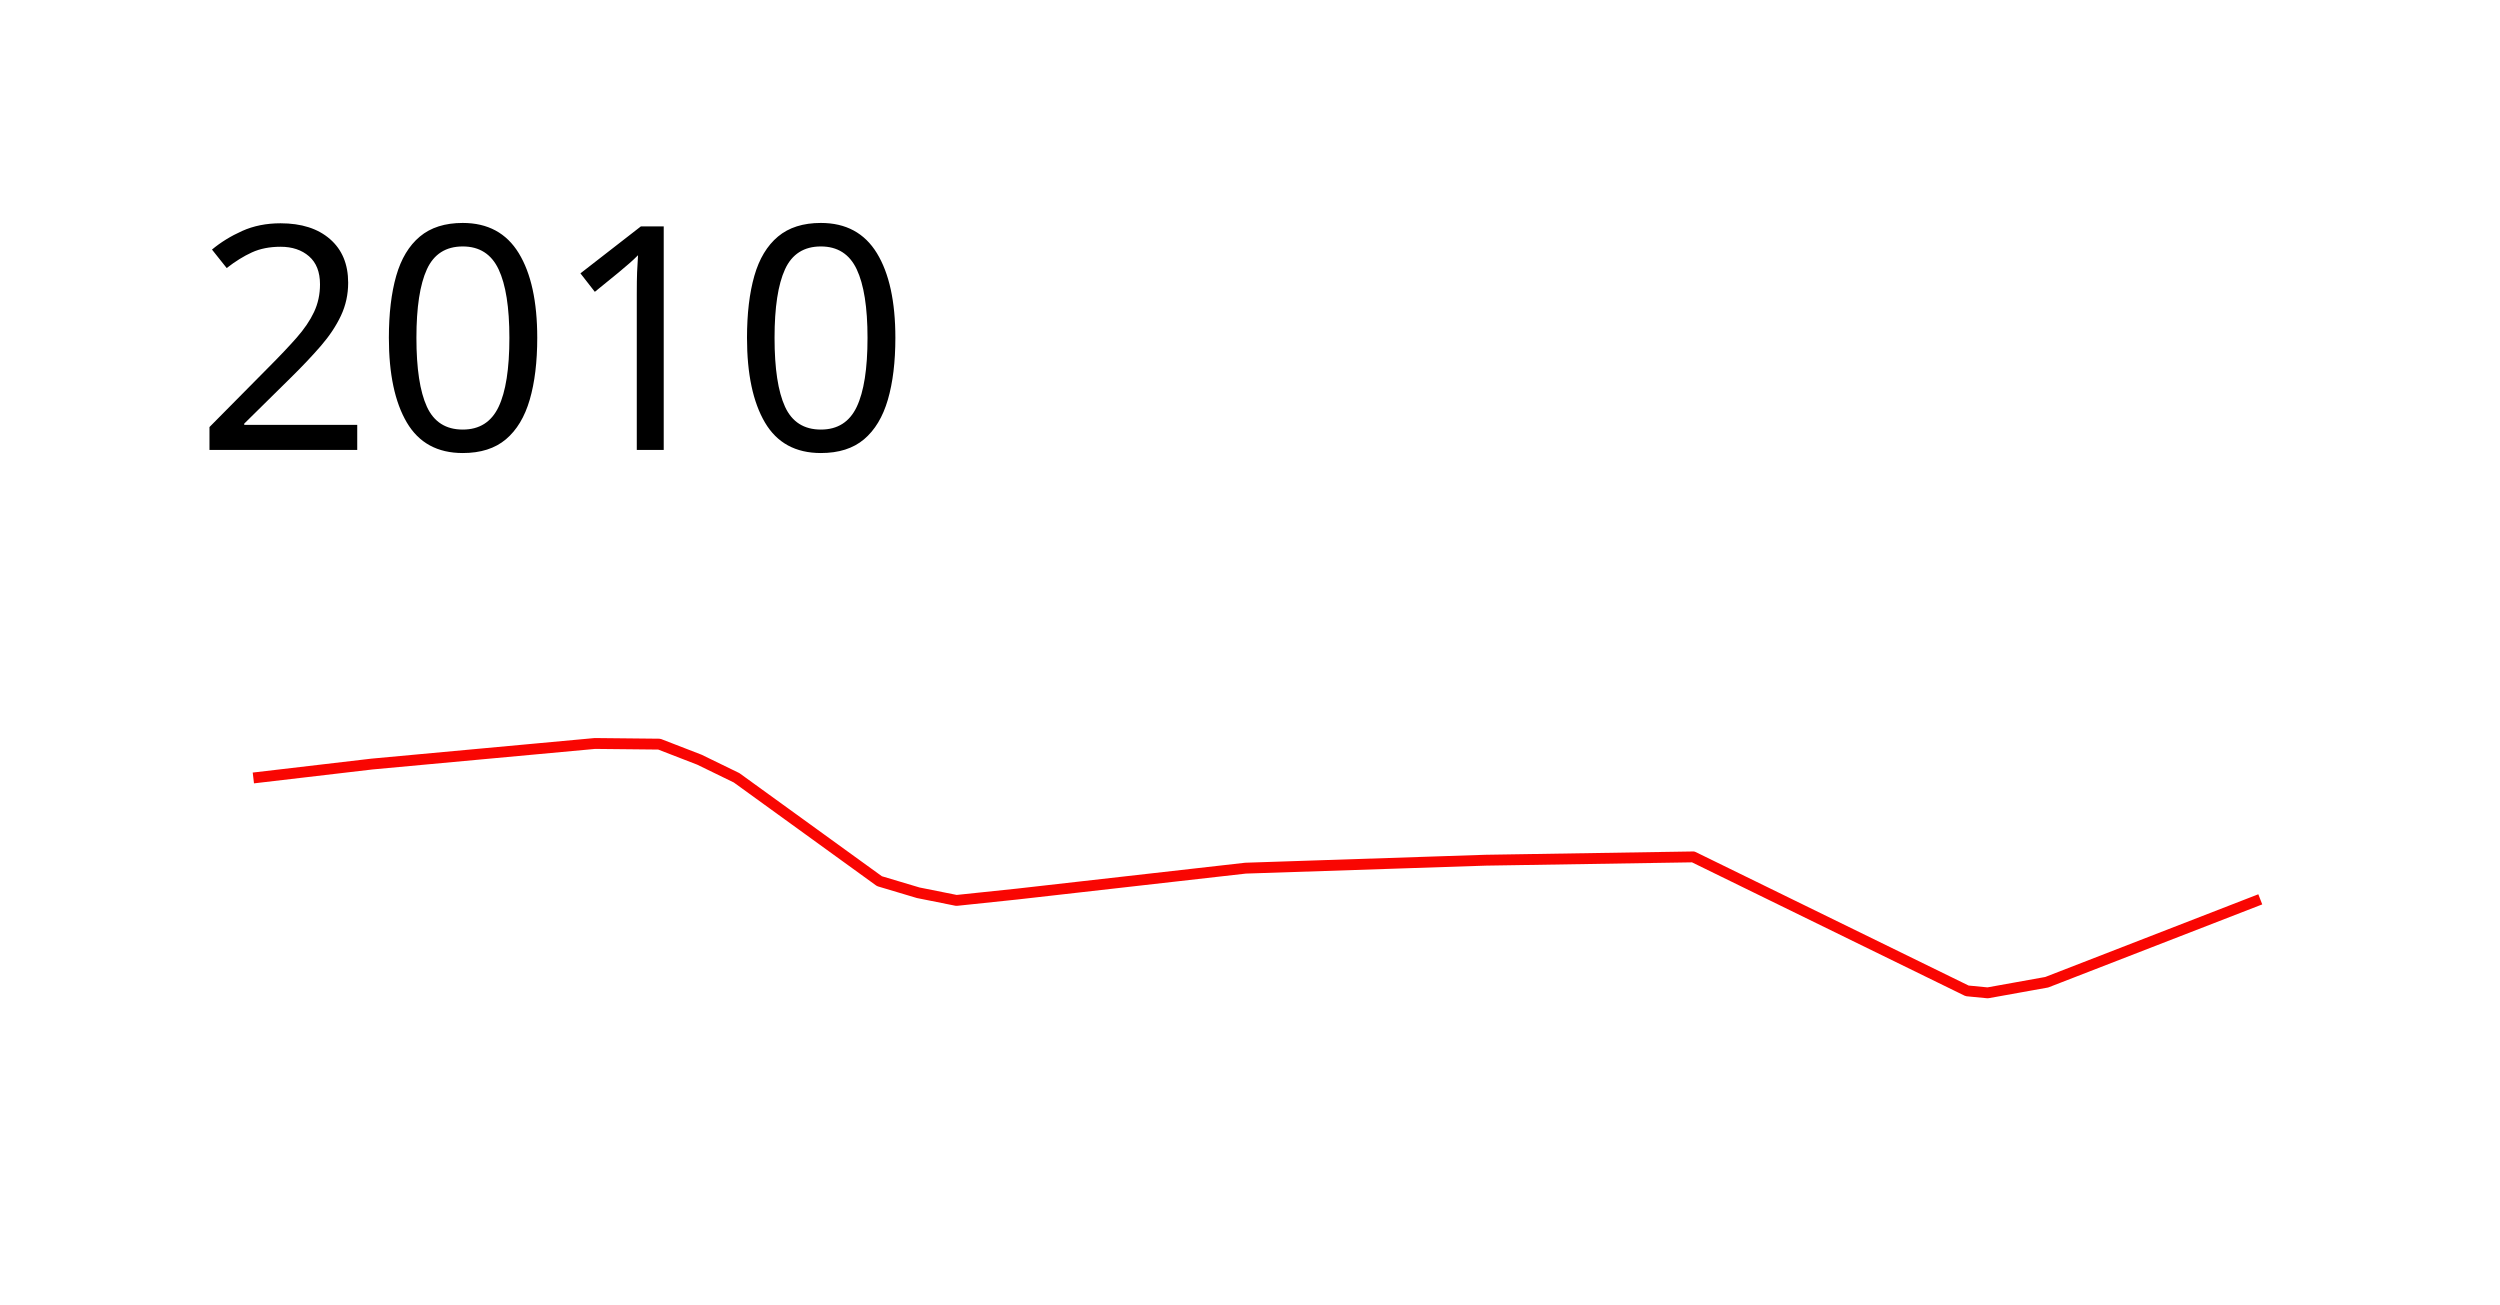
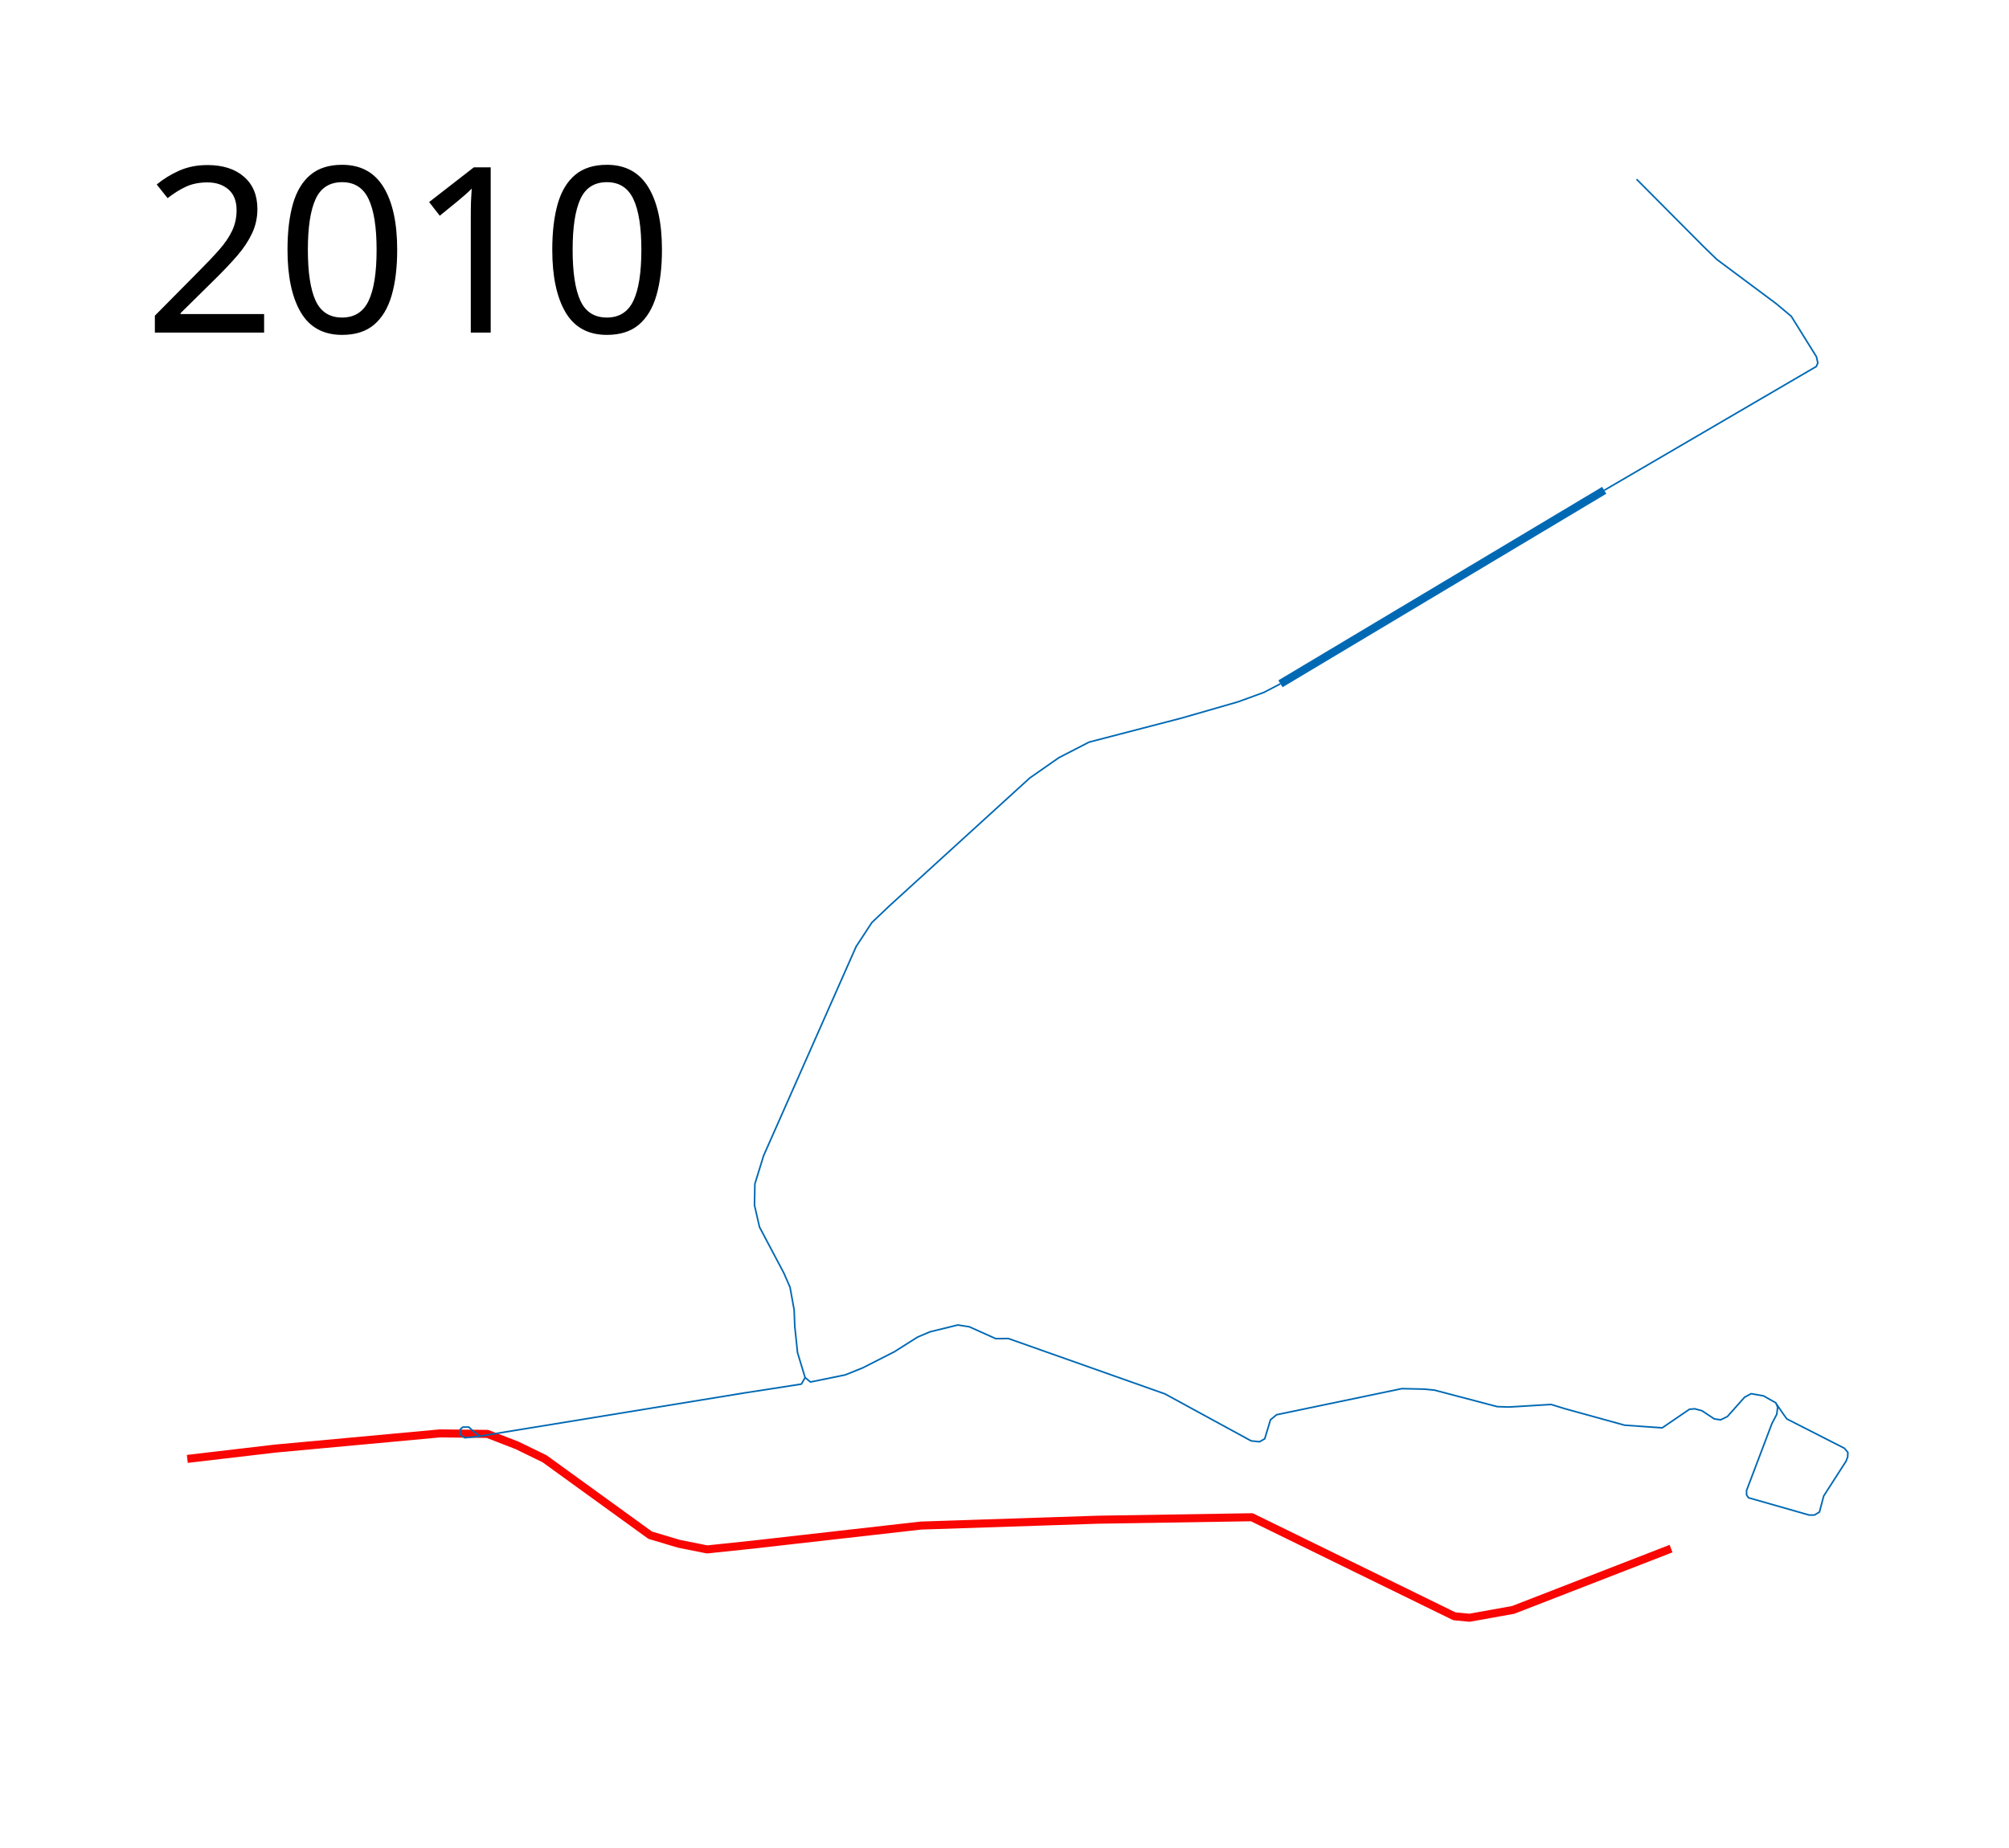
- <svg xmlns="http://www.w3.org/2000/svg" height="600" width="1150">
+ <svg xmlns="http://www.w3.org/2000/svg" viewBox="0 -550 1250 1150" height="1150" width="1250">
  <path d="M116.542 357.864l54.61-6.406L273.662 342l29.593.305 18.465 7.15 17.107 8.328 65.716 47.56 17.837 5.326 17.6 3.527L468 411.254l104.95-11.898 110.44-3.661 95.491-1.526 126 61.628 9.458.915 27.153-4.882 98.237-38.135" fill="none" stroke="#f90602" stroke-width="5" stroke-linejoin="round" />
-   <text style="-inkscape-font-specification:Sans" y="206.961" x="89.453" font-weight="400" font-size="144px" font-family="Sans">
-     <tspan y="206.961" x="89.453">2010</tspan>
+   <text style="-inkscape-font-specification:Sans" y="-343.039" x="89.453" font-weight="400" font-size="144px" font-family="Sans">
+     <tspan y="-343.039" x="89.453">2010</tspan>
  </text>
+   <path d="M796.7-124.48l201.454-120.406" opacity=".999" fill="none" stroke="#0069b4" stroke-width="5" stroke-linejoin="round" />
+   <path d="M998.154-244.886l131.965-77.059.923-2.202-.84-3.837-15.65-25.165-9.34-7.828-37.04-27.607-8.37-8.142-41.522-41.737M796.7-124.48l-10.33 5.368-16.11 5.873-35.066 10.095-57.573 14.957-18.822 9.706-18.091 12.63-87.362 79.607-10.872 10.341-9.77 14.909-57.621 130.246-5.393 17.482-.246 13.302 3.121 13.56 15.225 28.77 3.763 8.655 2.561 14.11.4 10.274 1.708 16.337 4.705 15.508-2.32 4.071-35.41 5.488-147.532 24.106-18.077 2.975-8.482.83-2.837-2.062.065-3.14 1.595-1.441h3.758l2.707 2.475 4.24 3.183" opacity=".999" fill="none" stroke="#0069b4" stroke-linejoin="round" />
+   <path d="M500.927 307.25l3.352 2.754 21.54-4.385 10.947-4.394 19.65-10 14.511-9.173 7.816-3.302 17.248-4.215 7.1 1.108 16.444 7.381 7.878-.068 97.43 34.46 53.606 29.233 5.258.543 3.202-1.832 3.595-11.843 3.782-3.128 77.98-16.247 13.905.306 6.316.61 39.075 10.274 7.358.25 26.192-1.592 8.546 2.631 37.114 10.252 23.437 1.678 17.009-11.586 3.26-.27 4.463 1.189 7.706 5.09 3.935.588 4.208-2.06 10.715-12.037 4.062-2.178 7.665 1.35 7.703 4.346 1.122 2.696-.543 4.394-3.013 5.76-15.78 41.667v2.753l1.188 1.786 37.708 10.76h3.32l3.11-1.856 2.682-10.033 13.919-21.664.967-2.586.132-2.827-2.154-2.593-35.831-18.251-2.87-4.027-3.89-5.714" opacity=".999" fill="none" stroke="#0069b4" stroke-linejoin="round" />
</svg>
